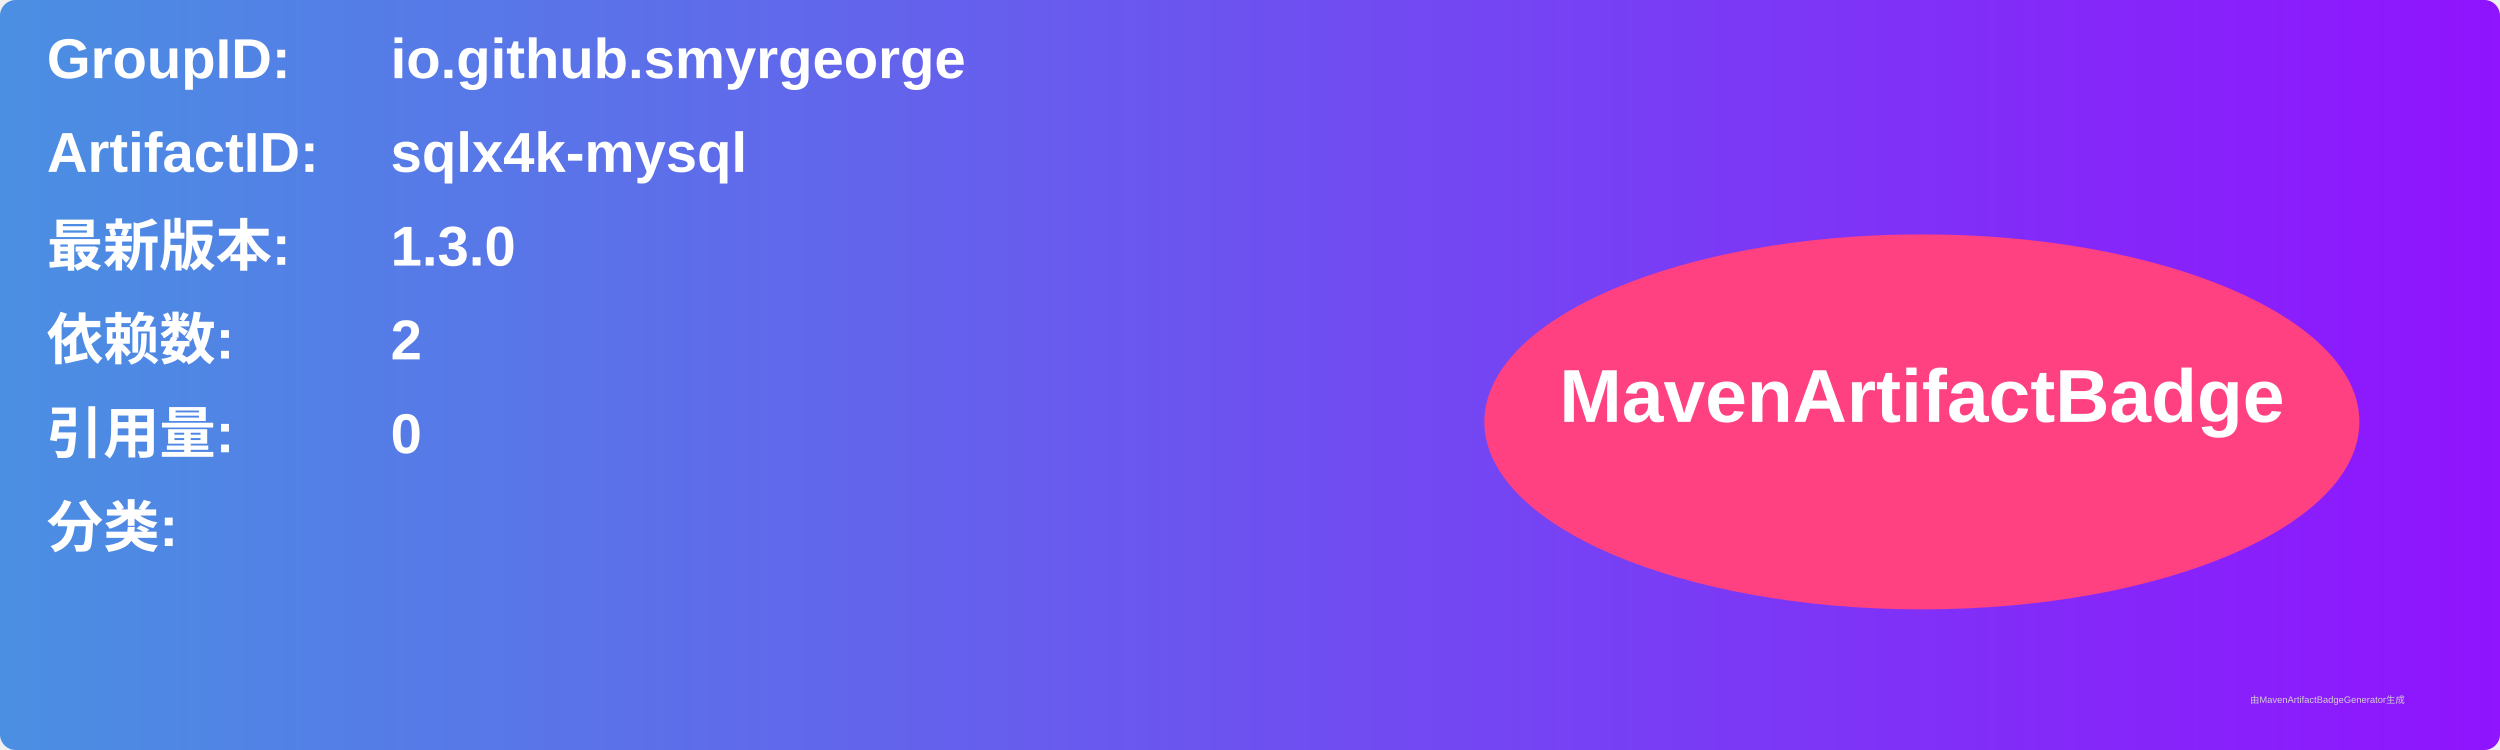
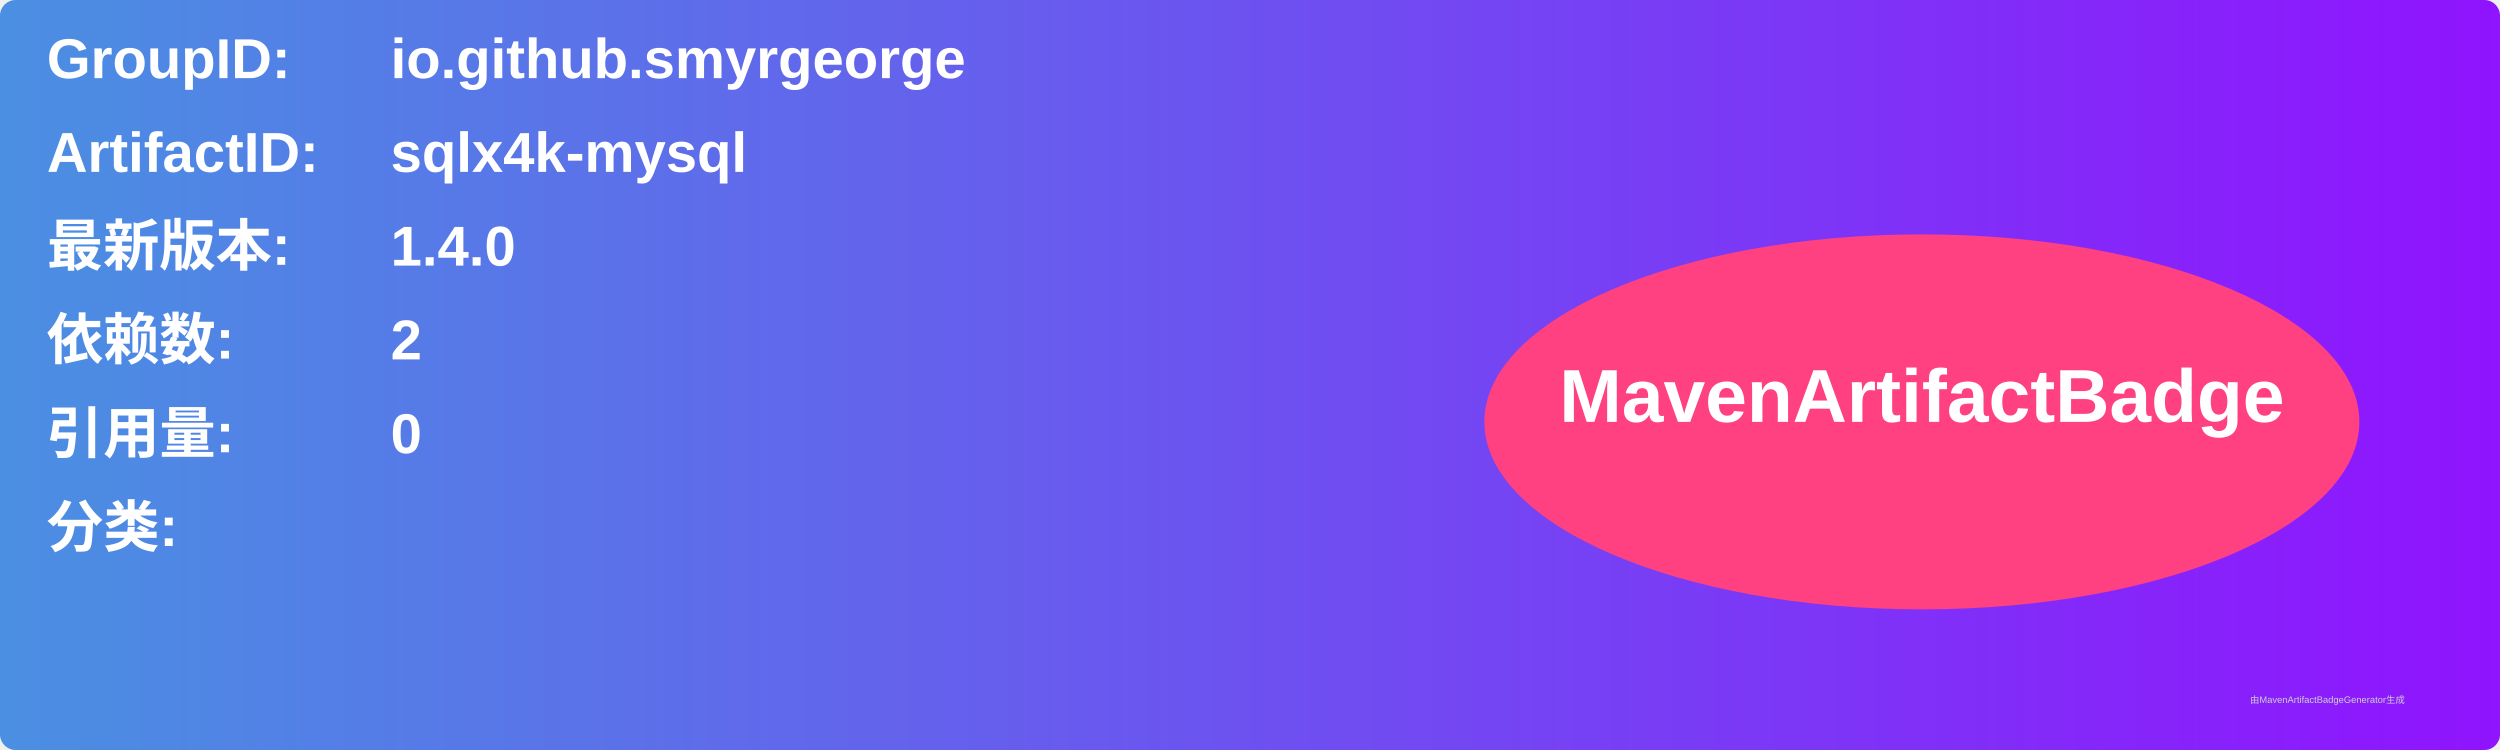
<svg xmlns="http://www.w3.org/2000/svg" width="800" height="240" viewBox="0 0 800 240">
  <linearGradient id="grad" x1="0%" y1="0%" x2="100%" y2="0%">
    <stop offset="0%" stop-color="#4a90e2" />
    <stop offset="100%" stop-color="#9013fe" />
  </linearGradient>
  <rect width="100%" height="100%" rx="5" ry="5" fill="url(#grad)" />
  <g transform="translate(15, 15)">
    <text x="0" y="10" font-family="Arial" font-size="18" fill="white" font-weight="bold" width="260">GroupID:</text>
    <text x="110" y="10" font-family="Arial" font-size="18" fill="white" font-weight="bold" width="460">io.github.smyrgeorge</text>
    <text x="0" y="40" font-family="Arial" font-size="18" fill="white" font-weight="bold" width="260">ArtifactID:</text>
    <text x="110" y="40" font-family="Arial" font-size="18" fill="white" font-weight="bold" width="460">sqlx4k-mysql</text>
    <text x="0" y="70" font-family="Arial" font-size="18" fill="white" font-weight="bold">最新版本:</text>
    <text x="110" y="70" font-family="Arial" font-size="18" fill="white" font-weight="bold">
-       <tspan font-weight="bold">1.3.0</tspan>
+       <tspan font-weight="bold">1.4.0</tspan>
    </text>
    <text x="0" y="100" font-family="Arial" font-size="18" fill="white" font-weight="bold">依赖数: </text>
    <text x="110" y="100" font-family="Arial" font-size="18" fill="white">
      <tspan font-weight="bold">2</tspan>
    </text>
    <text x="0" y="130" font-family="Arial" font-size="18" fill="white" font-weight="bold">引用量: </text>
    <text x="110" y="130" font-family="Arial" font-size="18" fill="white">
      <tspan font-weight="bold">0</tspan>
    </text>
    <text x="0" y="160" font-family="Arial" font-size="18" fill="white" font-weight="bold">分类:</text>
    <text x="10" y="190" font-family="Arial" font-size="10" fill="white">
      <tspan font-weight="bold" />
    </text>
    <ellipse cx="600" cy="120" rx="140" ry="60" fill="#ff4081" />
    <text x="600" y="120" text-anchor="middle" font-family="Arial" font-size="24" fill="white" font-weight="bold">MavenArtifactBadge</text>
  </g>
  <text x="720" y="225" font-family="Arial" font-size="3" fill="#d0d0d0">由MavenArtifactBadgeGenerator生成</text>
</svg>
